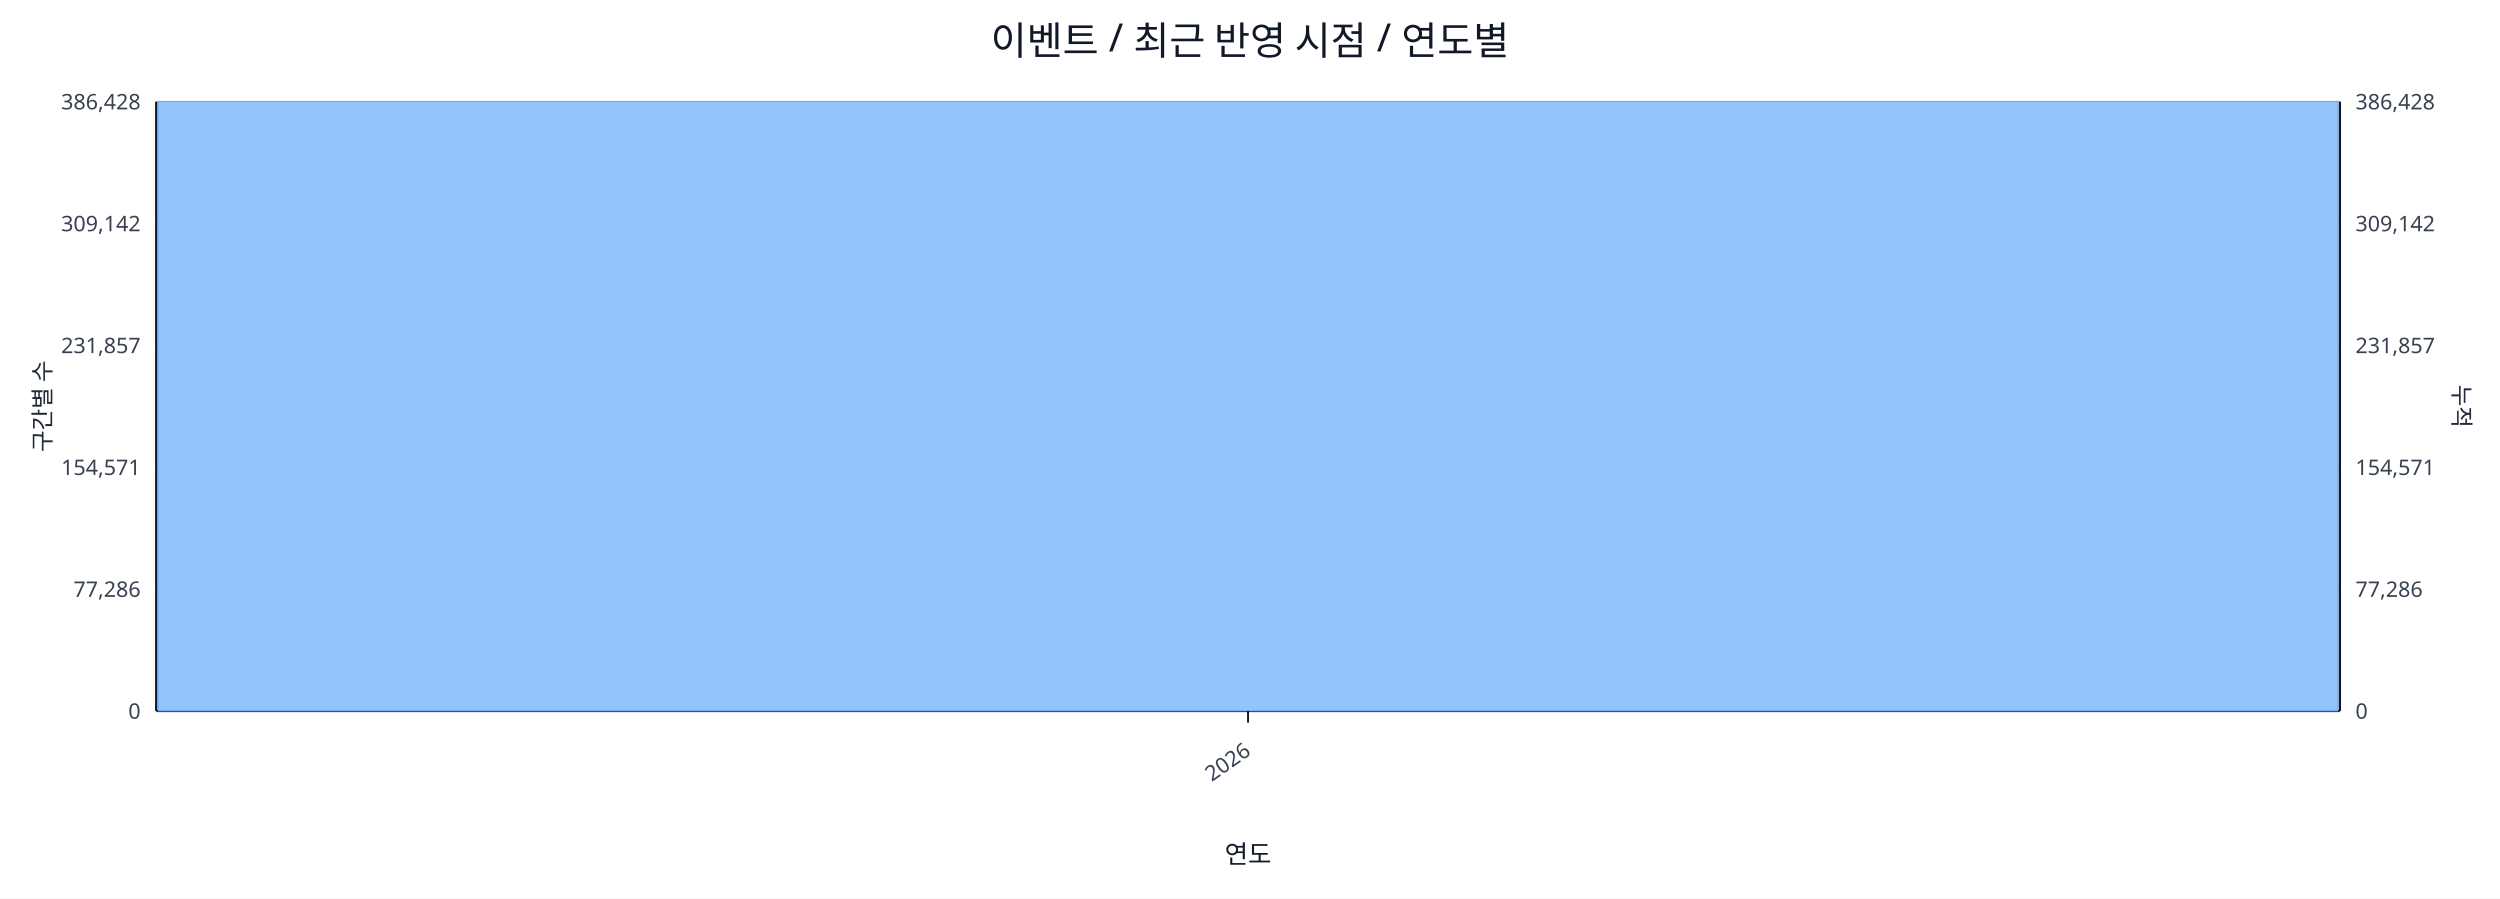
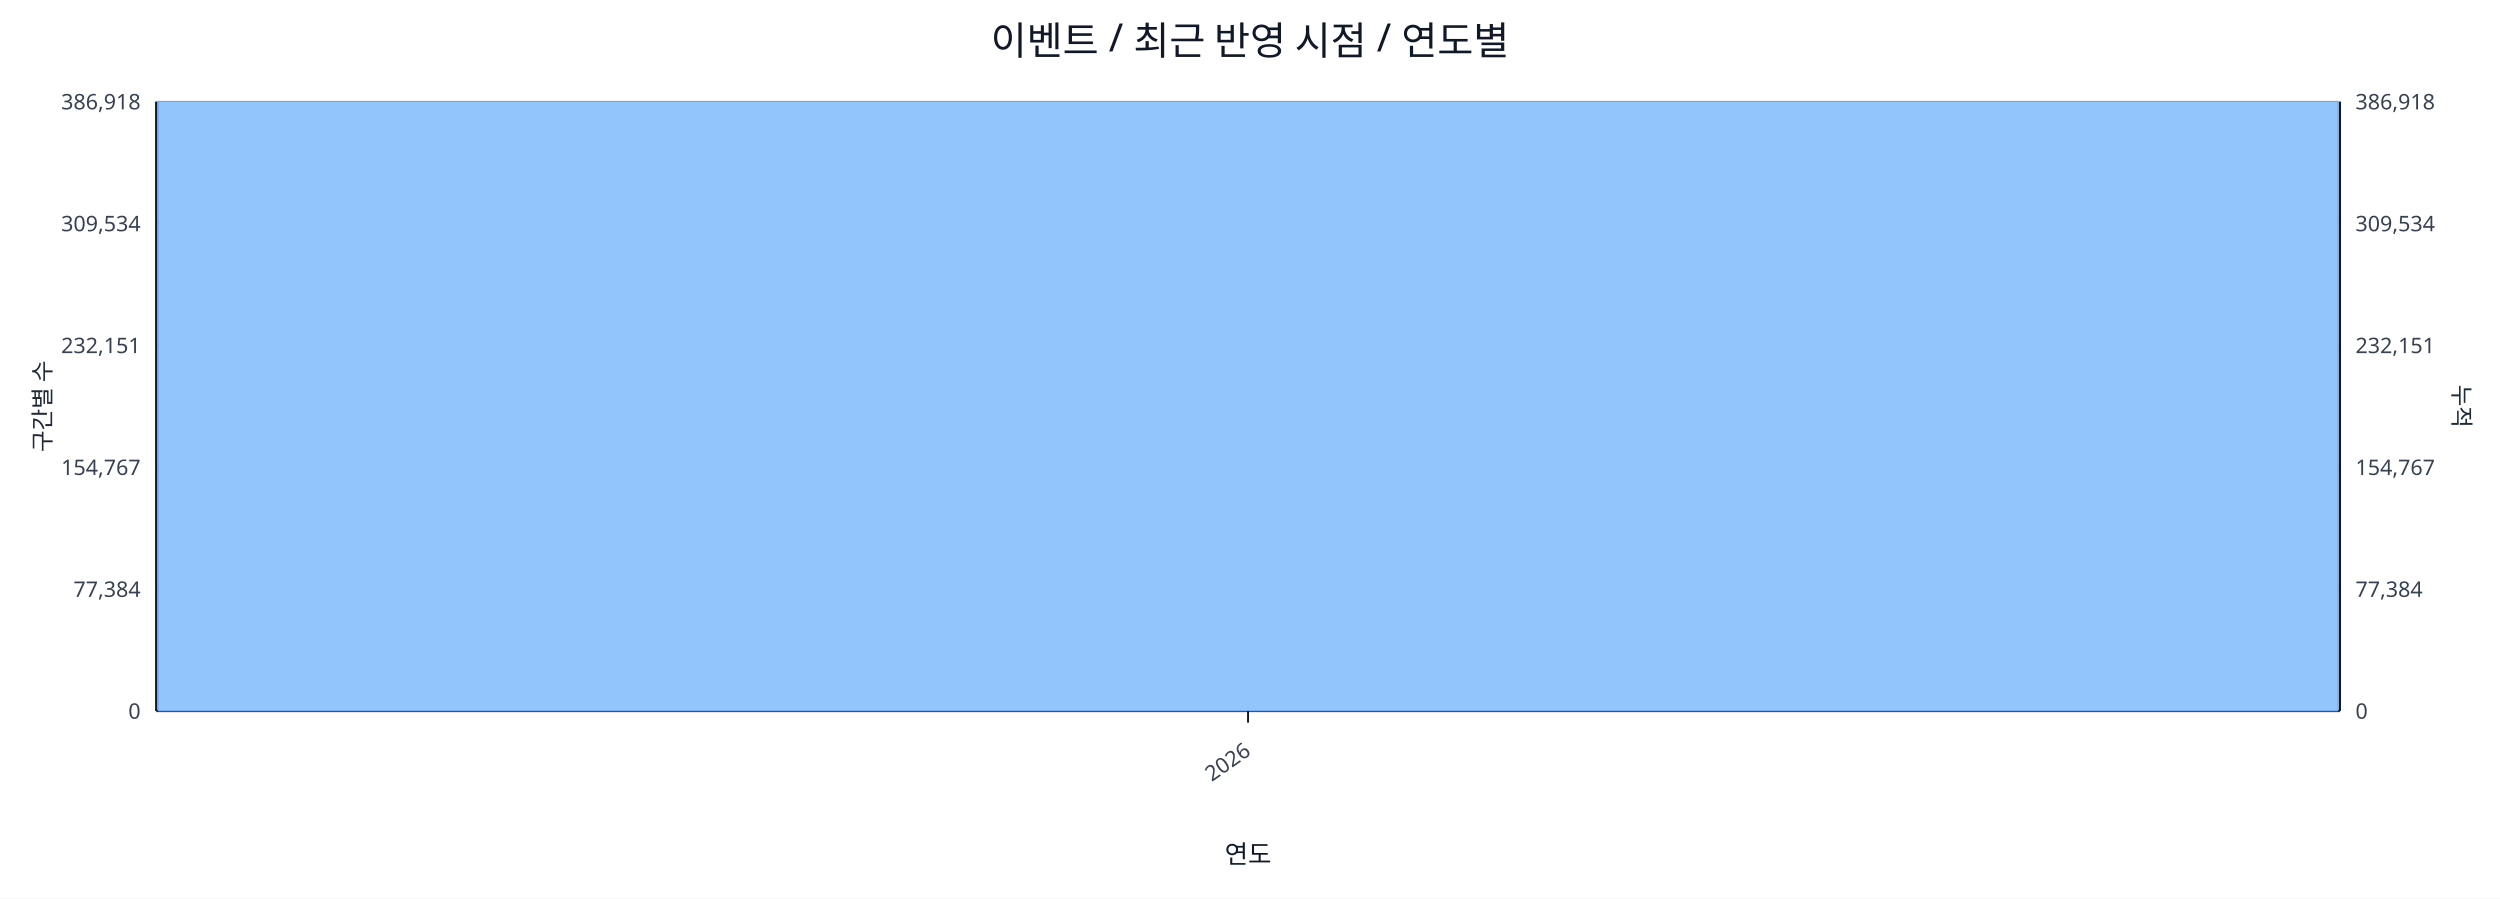
<svg xmlns="http://www.w3.org/2000/svg" width="1280" height="460" viewBox="0 0 1280 460">
  <rect x="0" y="0" width="100%" height="100%" fill="#ffffff" />
  <text x="640.0" y="28" font-size="20" text-anchor="middle" font-family="sans-serif" fill="#111827">이벤트 / 최근 반영 시점 / 연도별</text>
  <line x1="80.0" y1="52.0" x2="1198.0" y2="52.0" stroke="#e5e7eb" stroke-width="1" />
-   <text x="72.0" y="56.0" font-size="11" text-anchor="end" font-family="sans-serif" fill="#374151">386,428</text>
-   <text x="1206.0" y="56.0" font-size="11" text-anchor="start" font-family="sans-serif" fill="#374151">386,428</text>
+   <text x="72.0" y="56.0" font-size="11" text-anchor="end" font-family="sans-serif" fill="#374151">386,918</text>
+   <text x="1206.0" y="56.0" font-size="11" text-anchor="start" font-family="sans-serif" fill="#374151">386,918</text>
  <line x1="80.0" y1="114.4" x2="1198.0" y2="114.4" stroke="#e5e7eb" stroke-width="1" />
-   <text x="72.0" y="118.4" font-size="11" text-anchor="end" font-family="sans-serif" fill="#374151">309,142</text>
-   <text x="1206.0" y="118.4" font-size="11" text-anchor="start" font-family="sans-serif" fill="#374151">309,142</text>
+   <text x="72.0" y="118.4" font-size="11" text-anchor="end" font-family="sans-serif" fill="#374151">309,534</text>
+   <text x="1206.0" y="118.4" font-size="11" text-anchor="start" font-family="sans-serif" fill="#374151">309,534</text>
  <line x1="80.0" y1="176.8" x2="1198.0" y2="176.8" stroke="#e5e7eb" stroke-width="1" />
-   <text x="72.0" y="180.8" font-size="11" text-anchor="end" font-family="sans-serif" fill="#374151">231,857</text>
-   <text x="1206.0" y="180.8" font-size="11" text-anchor="start" font-family="sans-serif" fill="#374151">231,857</text>
+   <text x="72.0" y="180.8" font-size="11" text-anchor="end" font-family="sans-serif" fill="#374151">232,151</text>
+   <text x="1206.0" y="180.8" font-size="11" text-anchor="start" font-family="sans-serif" fill="#374151">232,151</text>
  <line x1="80.0" y1="239.2" x2="1198.0" y2="239.2" stroke="#e5e7eb" stroke-width="1" />
-   <text x="72.0" y="243.2" font-size="11" text-anchor="end" font-family="sans-serif" fill="#374151">154,571</text>
-   <text x="1206.0" y="243.2" font-size="11" text-anchor="start" font-family="sans-serif" fill="#374151">154,571</text>
+   <text x="72.0" y="243.2" font-size="11" text-anchor="end" font-family="sans-serif" fill="#374151">154,767</text>
+   <text x="1206.0" y="243.2" font-size="11" text-anchor="start" font-family="sans-serif" fill="#374151">154,767</text>
  <line x1="80.0" y1="301.6" x2="1198.0" y2="301.6" stroke="#e5e7eb" stroke-width="1" />
-   <text x="72.0" y="305.6" font-size="11" text-anchor="end" font-family="sans-serif" fill="#374151">77,286</text>
-   <text x="1206.0" y="305.6" font-size="11" text-anchor="start" font-family="sans-serif" fill="#374151">77,286</text>
+   <text x="72.0" y="305.6" font-size="11" text-anchor="end" font-family="sans-serif" fill="#374151">77,384</text>
+   <text x="1206.0" y="305.6" font-size="11" text-anchor="start" font-family="sans-serif" fill="#374151">77,384</text>
  <line x1="80.0" y1="364.0" x2="1198.0" y2="364.0" stroke="#e5e7eb" stroke-width="1" />
  <text x="72.0" y="368.0" font-size="11" text-anchor="end" font-family="sans-serif" fill="#374151">0</text>
  <text x="1206.0" y="368.0" font-size="11" text-anchor="start" font-family="sans-serif" fill="#374151">0</text>
  <line x1="80.0" y1="364.0" x2="1198.0" y2="364.0" stroke="#111827" stroke-width="1.2" />
  <line x1="80.0" y1="52.0" x2="80.0" y2="364.0" stroke="#111827" stroke-width="1.2" />
  <line x1="1198.0" y1="52.0" x2="1198.0" y2="364.0" stroke="#111827" stroke-width="1.2" />
  <rect x="81.0" y="52.0" width="1116.0" height="312.0" fill="#93c5fd" stroke="#60a5fa" stroke-width="0.5" />
  <polyline fill="none" stroke="#ef4444" stroke-width="2" points="639.0,52.0" />
  <line x1="639.0" y1="364.0" x2="639.0" y2="370.0" stroke="#111827" stroke-width="1" />
  <text x="641.0" y="386.0" font-size="11" text-anchor="end" transform="rotate(-35 641.0 386.0)" font-family="sans-serif" fill="#374151">2026</text>
  <text x="26" y="208.0" font-size="12" transform="rotate(-90 26 208.0)" text-anchor="middle" font-family="sans-serif" fill="#1f2937">구간별 수</text>
  <text x="1256.0" y="208.0" font-size="12" transform="rotate(90 1256.0 208.0)" text-anchor="middle" font-family="sans-serif" fill="#1f2937">누적</text>
  <text x="639.0" y="442.0" font-size="13" text-anchor="middle" font-family="sans-serif" fill="#111827">연도</text>
</svg>
